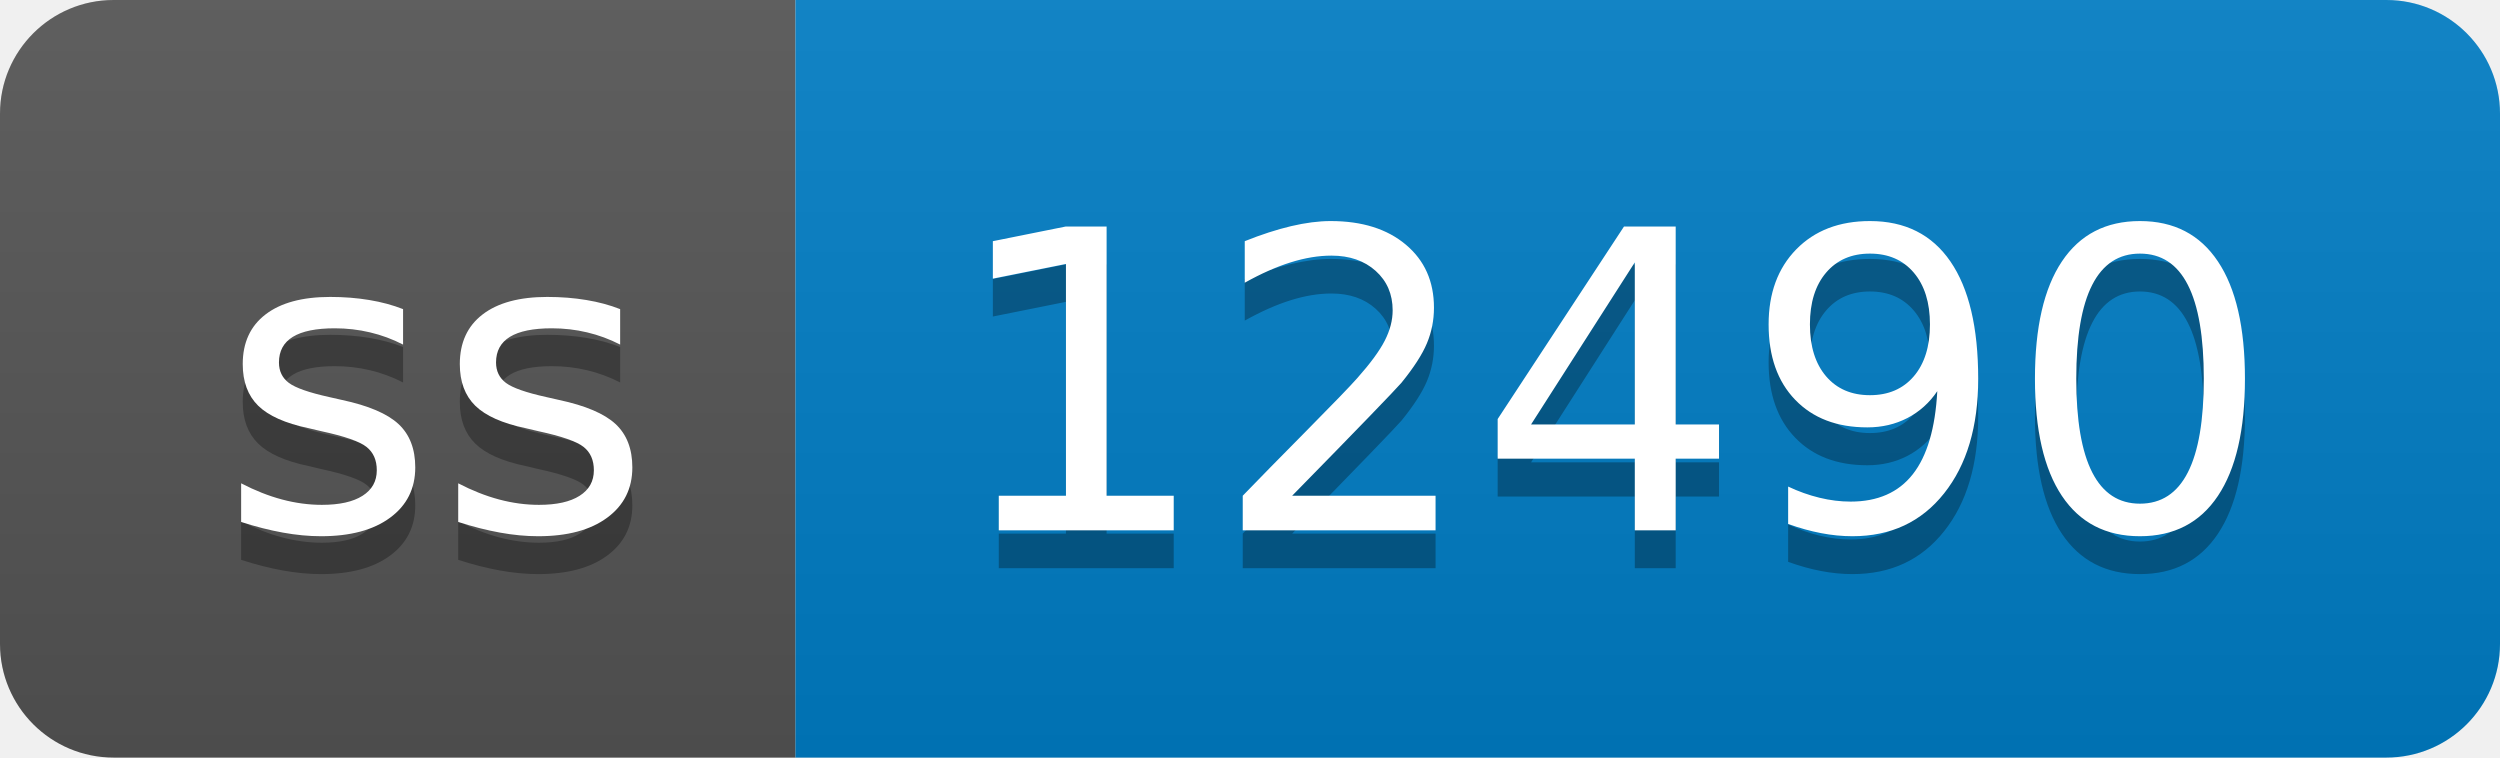
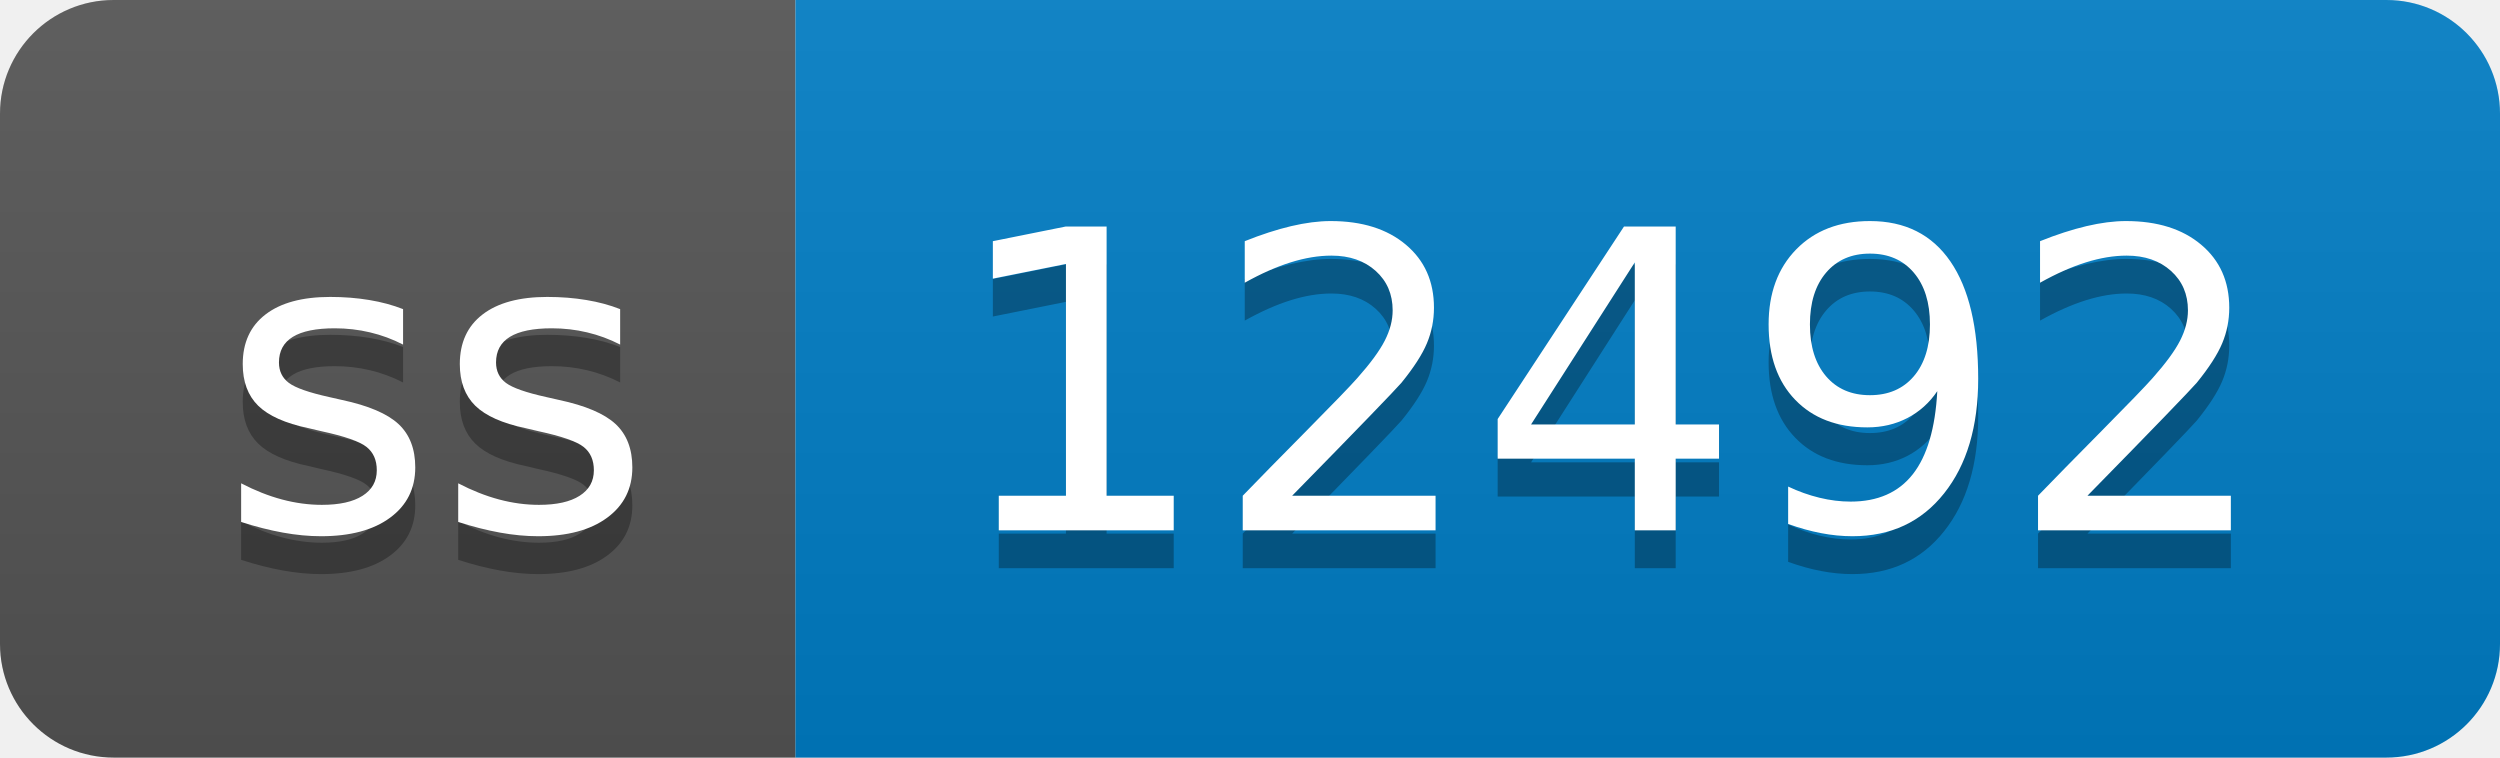
- <svg xmlns="http://www.w3.org/2000/svg" width="66" height="20" role="img" aria-label="ss: 12490">
+ <svg xmlns="http://www.w3.org/2000/svg" width="66" height="20" role="img" aria-label="ss: 12492">
  <linearGradient id="s" x2="0" y2="100%">
    <stop offset="0" stop-color="#bbb" stop-opacity=".1" />
    <stop offset="1" stop-opacity=".1" />
  </linearGradient>
  <clipPath id="r">
    <rect width="66" height="20" rx="3" fill="#fff" />
  </clipPath>
  <g clip-path="url(#r)">
    <rect width="21" height="20" fill="#555" />
    <rect x="21" width="45" height="20" fill="#007ec6" />
    <rect width="66" height="20" fill="url(#s)" />
  </g>
  <g fill="#fff" text-anchor="middle" font-family="Verdana,Geneva,DejaVu Sans,sans-serif" text-rendering="geometricPrecision" font-size="110">
    <text aria-hidden="true" x="115" y="150" fill="#010101" fill-opacity=".3" transform="scale(.1)" textLength="110">ss</text>
    <text x="115" y="140" transform="scale(.1)" fill="#fff" textLength="110">ss</text>
-     <text aria-hidden="true" x="425" y="150" fill="#010101" fill-opacity=".3" transform="scale(.1)" textLength="350">12490</text>
-     <text x="425" y="140" transform="scale(.1)" fill="#fff" textLength="350">12490</text>
+     <text aria-hidden="true" x="425" y="150" fill="#010101" fill-opacity=".3" transform="scale(.1)" textLength="350">12492</text>
+     <text x="425" y="140" transform="scale(.1)" fill="#fff" textLength="350">12492</text>
  </g>
</svg>
